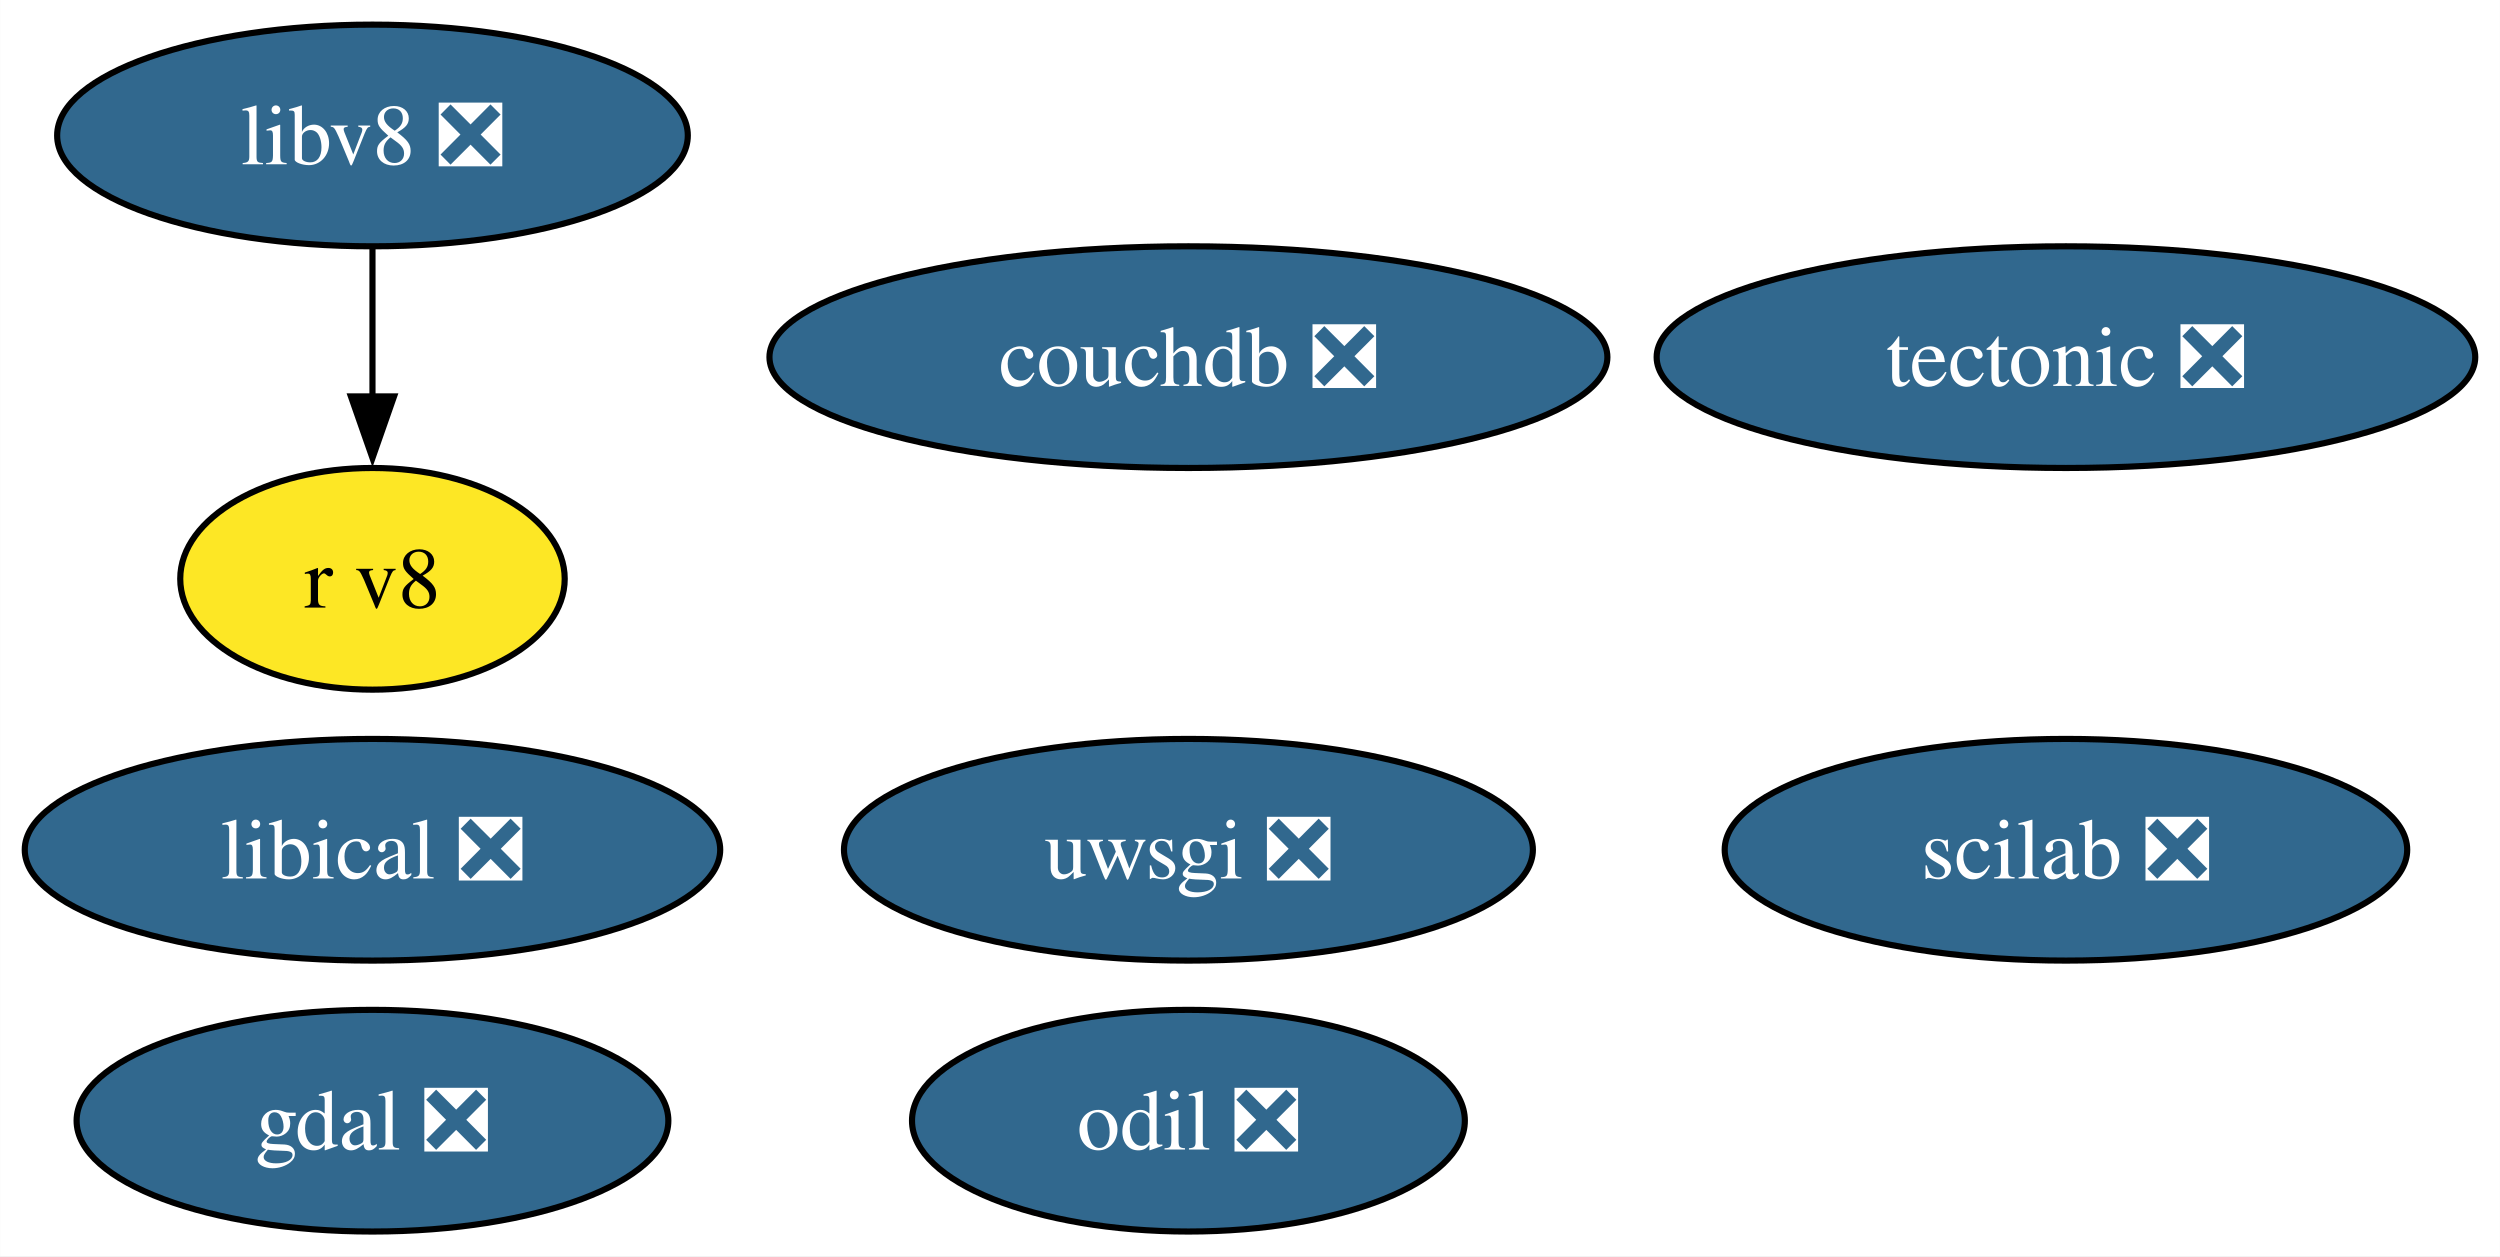
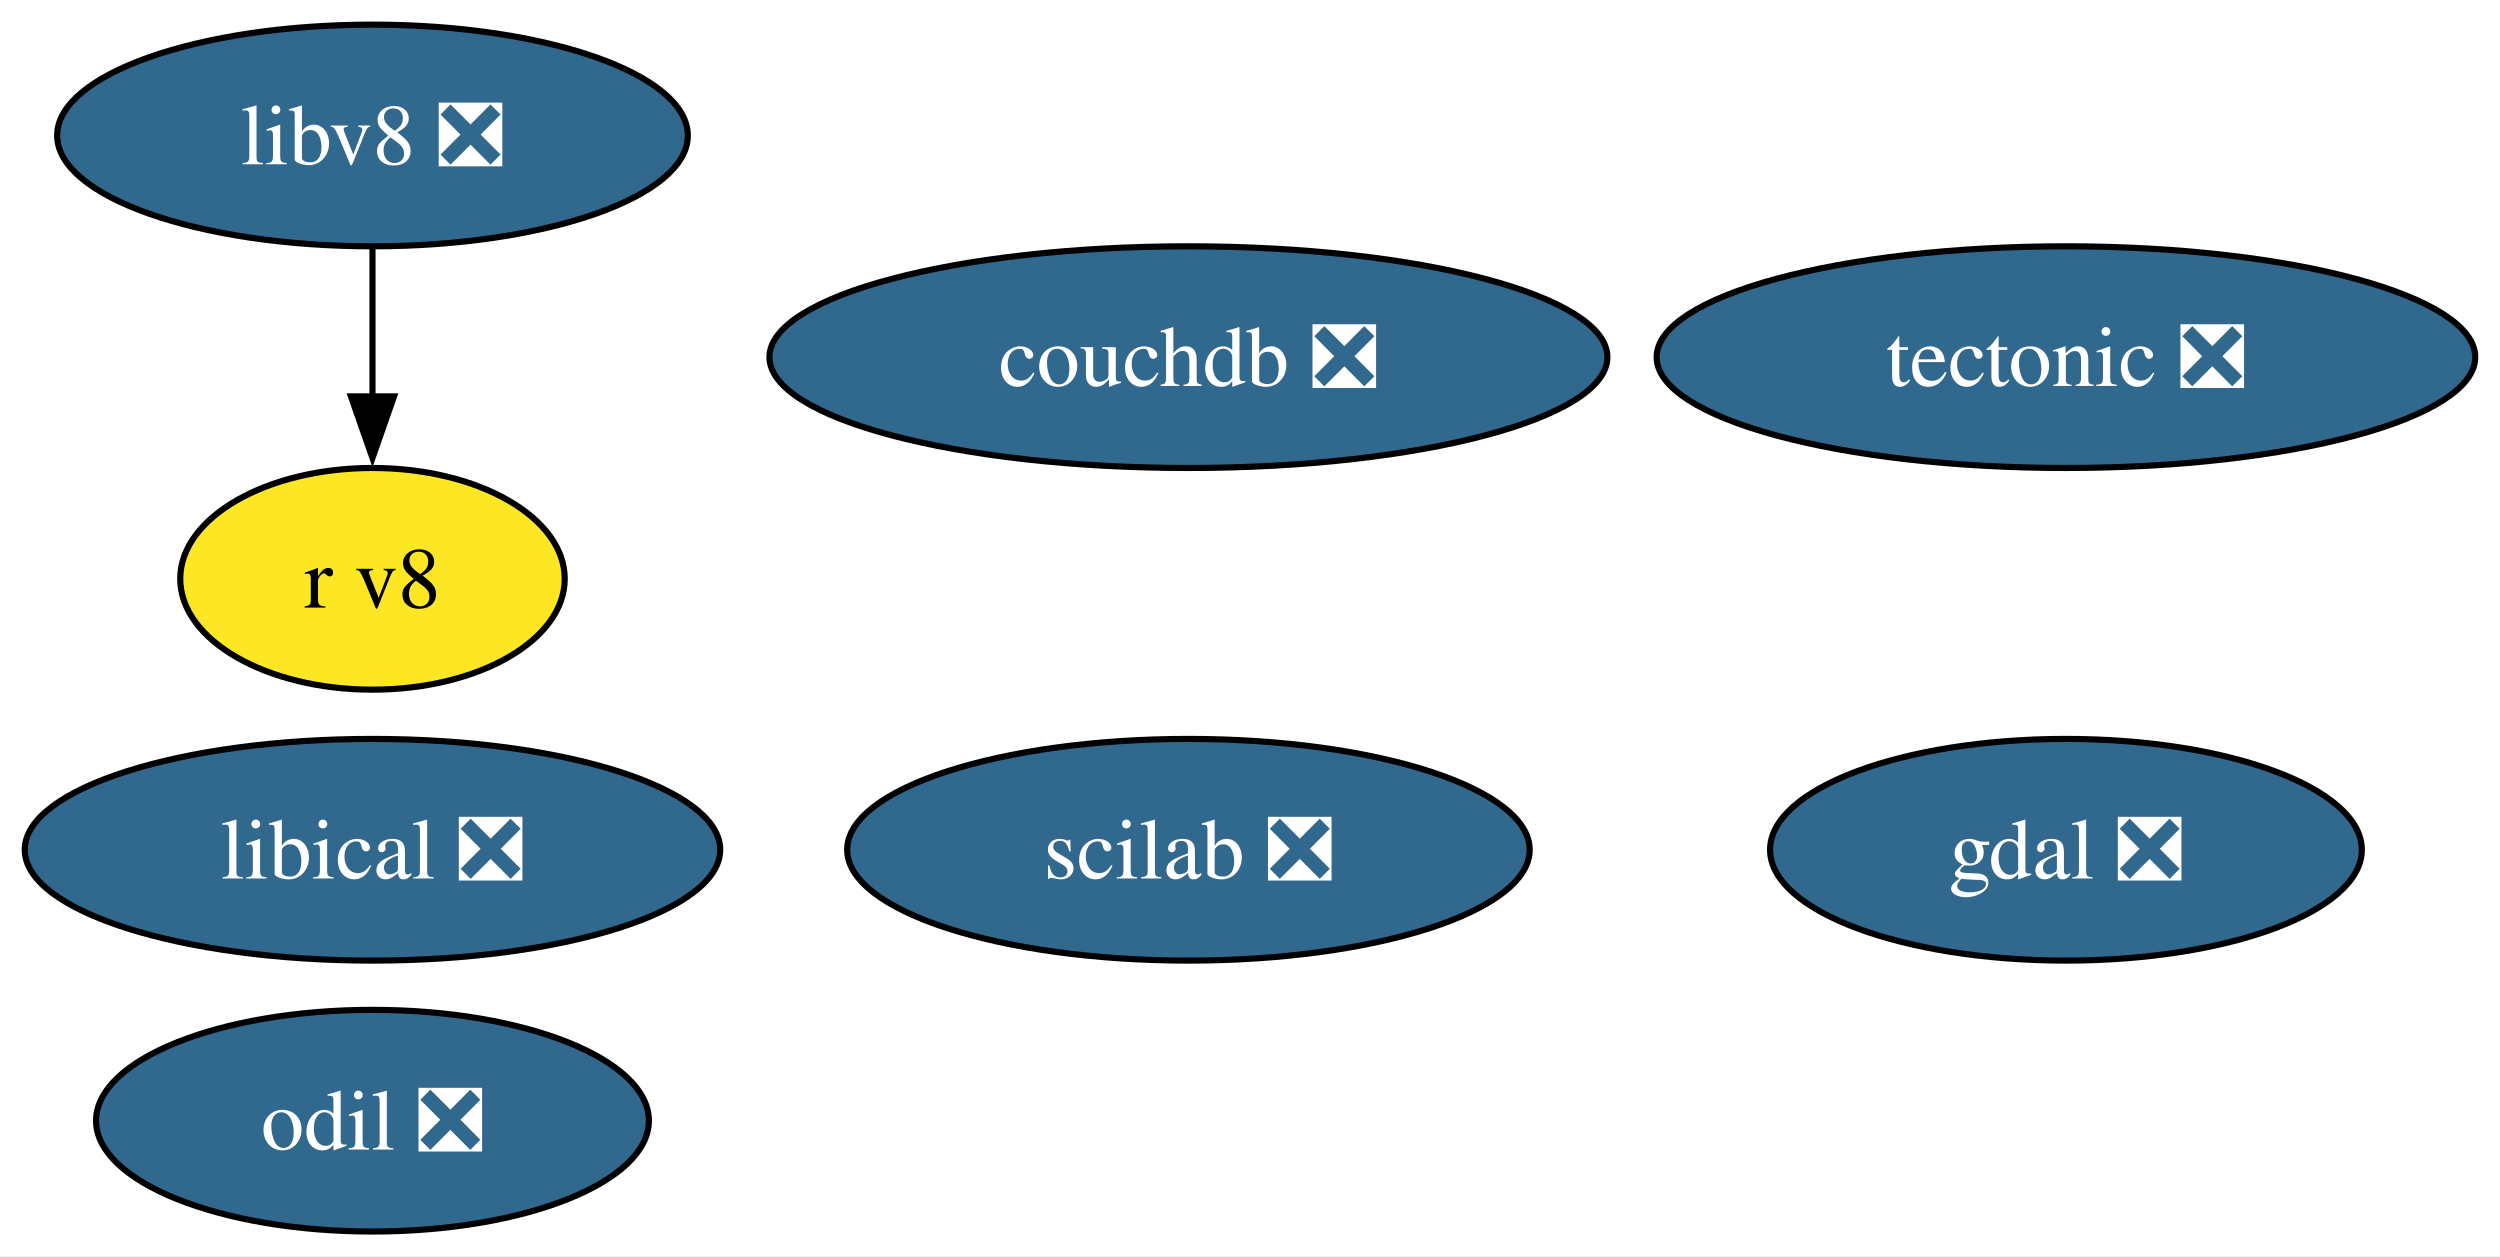
<svg xmlns="http://www.w3.org/2000/svg" xmlns:xlink="http://www.w3.org/1999/xlink" width="406pt" height="204pt" viewBox="0.00 0.00 405.96 204.00">
  <g id="graph0" class="graph" transform="scale(1 1) rotate(0) translate(4 200)">
    <polygon fill="white" stroke="none" points="-4,4 -4,-200 401.96,-200 401.96,4 -4,4" />
    <g id="node1" class="node">
      <g id="a_node1">
        <a xlink:href="https://github.com/conda-forge/gdal-feedstock/pull/1002" xlink:title="gdal ❎">
-           <ellipse fill="#31688e" stroke="black" cx="56.47" cy="-18" rx="48.05" ry="18" />
-           <text text-anchor="middle" x="56.47" y="-13.32" font-family="Times,serif" font-size="14.00" fill="white">gdal ❎</text>
+           <ellipse fill="#31688e" stroke="black" cx="331.49" cy="-62" rx="48.05" ry="18" />
+           <text text-anchor="middle" x="331.49" y="-57.33" font-family="Times,serif" font-size="14.00" fill="white">gdal ❎</text>
        </a>
      </g>
    </g>
    <g id="node2" class="node">
      <g id="a_node2">
        <a xlink:href="https://github.com/conda-forge/tectonic-feedstock/pull/72" xlink:title="tectonic ❎">
          <ellipse fill="#31688e" stroke="black" cx="331.49" cy="-142" rx="66.47" ry="18" />
          <text text-anchor="middle" x="331.49" y="-137.32" font-family="Times,serif" font-size="14.00" fill="white">tectonic ❎</text>
        </a>
      </g>
    </g>
    <g id="node3" class="node">
      <g id="a_node3">
-         <a xlink:href="https://github.com/conda-forge/uwsgi-feedstock/pull/91" xlink:title="uwsgi ❎">
-           <ellipse fill="#31688e" stroke="black" cx="188.98" cy="-62" rx="55.94" ry="18" />
-           <text text-anchor="middle" x="188.98" y="-57.33" font-family="Times,serif" font-size="14.00" fill="white">uwsgi ❎</text>
+         <a xlink:href="https://github.com/conda-forge/scilab-feedstock/pull/52" xlink:title="scilab ❎">
+           <ellipse fill="#31688e" stroke="black" cx="188.98" cy="-62" rx="55.42" ry="18" />
+           <text text-anchor="middle" x="188.98" y="-57.33" font-family="Times,serif" font-size="14.00" fill="white">scilab ❎</text>
        </a>
      </g>
    </g>
    <g id="node4" class="node">
      <g id="a_node4">
-         <a xlink:href="https://github.com/conda-forge/scilab-feedstock/pull/52" xlink:title="scilab ❎">
-           <ellipse fill="#31688e" stroke="black" cx="331.49" cy="-62" rx="55.42" ry="18" />
-           <text text-anchor="middle" x="331.49" y="-57.33" font-family="Times,serif" font-size="14.00" fill="white">scilab ❎</text>
-         </a>
-       </g>
-     </g>
-     <g id="node5" class="node">
-       <g id="a_node5">
        <a xlink:href="https://github.com/conda-forge/libical-feedstock/pull/27" xlink:title="libical ❎">
          <ellipse fill="#31688e" stroke="black" cx="56.47" cy="-62" rx="56.47" ry="18" />
          <text text-anchor="middle" x="56.47" y="-57.33" font-family="Times,serif" font-size="14.00" fill="white">libical ❎</text>
        </a>
      </g>
    </g>
-     <g id="node6" class="node">
-       <g id="a_node6">
+     <g id="node5" class="node">
+       <g id="a_node5">
        <a xlink:href="https://github.com/conda-forge/libv8-feedstock/pull/85" xlink:title="libv8 ❎">
          <ellipse fill="#31688e" stroke="black" cx="56.47" cy="-178" rx="51.21" ry="18" />
          <text text-anchor="middle" x="56.47" y="-173.32" font-family="Times,serif" font-size="14.00" fill="white">libv8 ❎</text>
        </a>
      </g>
    </g>
-     <g id="node7" class="node">
-       <g id="a_node7">
+     <g id="node6" class="node">
+       <g id="a_node6">
        <a xlink:href="https://github.com/conda-forge/r-v8-feedstock" xlink:title="r v8">
          <ellipse fill="#fde725" stroke="black" cx="56.47" cy="-106" rx="31.22" ry="18" />
          <text text-anchor="middle" x="56.47" y="-101.33" font-family="Times,serif" font-size="14.00">r v8</text>
        </a>
      </g>
    </g>
    <g id="edge1" class="edge">
      <path fill="none" stroke="black" d="M56.47,-159.7C56.47,-152.41 56.47,-143.73 56.47,-135.54" />
      <polygon fill="black" stroke="black" points="59.97,-135.62 56.47,-125.62 52.97,-135.62 59.97,-135.62" />
    </g>
-     <g id="node8" class="node">
-       <g id="a_node8">
+     <g id="node7" class="node">
+       <g id="a_node7">
        <a xlink:href="https://github.com/conda-forge/odil-feedstock/pull/36" xlink:title="odil ❎">
-           <ellipse fill="#31688e" stroke="black" cx="188.98" cy="-18" rx="44.89" ry="18" />
-           <text text-anchor="middle" x="188.98" y="-13.32" font-family="Times,serif" font-size="14.00" fill="white">odil ❎</text>
+           <ellipse fill="#31688e" stroke="black" cx="56.47" cy="-18" rx="44.89" ry="18" />
+           <text text-anchor="middle" x="56.47" y="-13.32" font-family="Times,serif" font-size="14.00" fill="white">odil ❎</text>
        </a>
      </g>
    </g>
-     <g id="node9" class="node">
-       <g id="a_node9">
+     <g id="node8" class="node">
+       <g id="a_node8">
        <a xlink:href="https://github.com/conda-forge/couchdb-feedstock/pull/13" xlink:title="couchdb ❎">
          <ellipse fill="#31688e" stroke="black" cx="188.98" cy="-142" rx="68.04" ry="18" />
          <text text-anchor="middle" x="188.98" y="-137.32" font-family="Times,serif" font-size="14.00" fill="white">couchdb ❎</text>
        </a>
      </g>
    </g>
  </g>
</svg>
